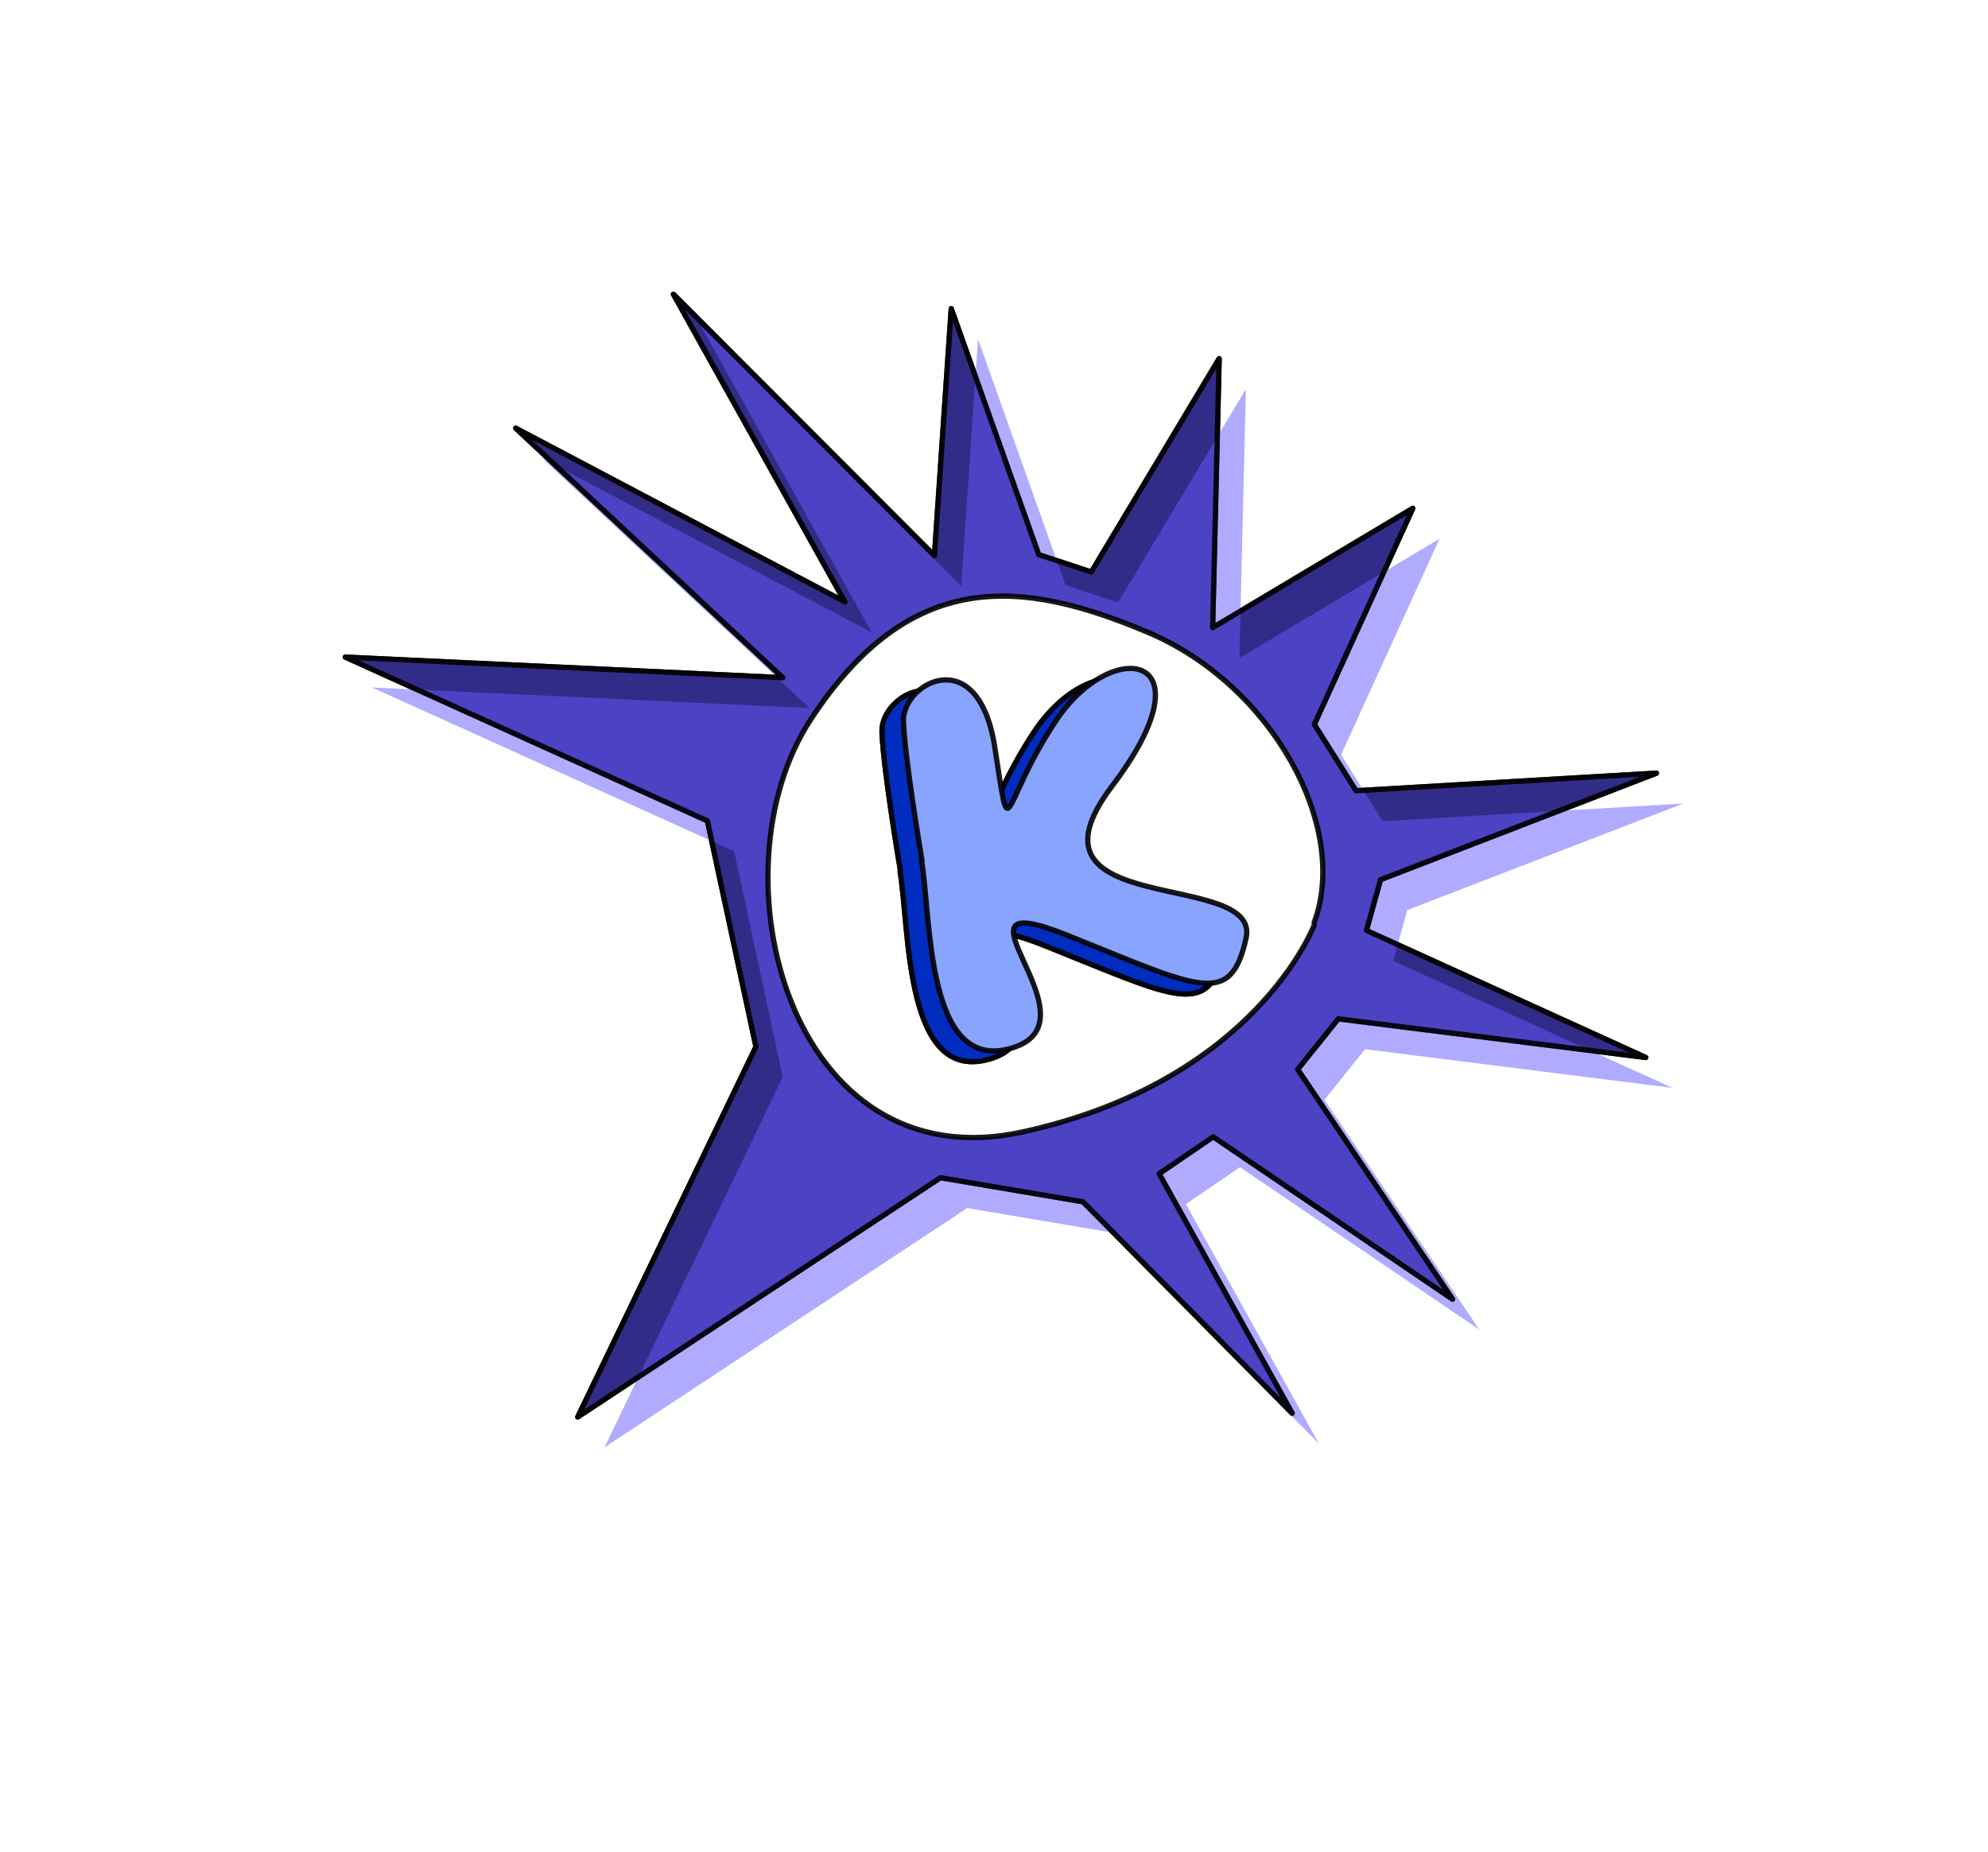
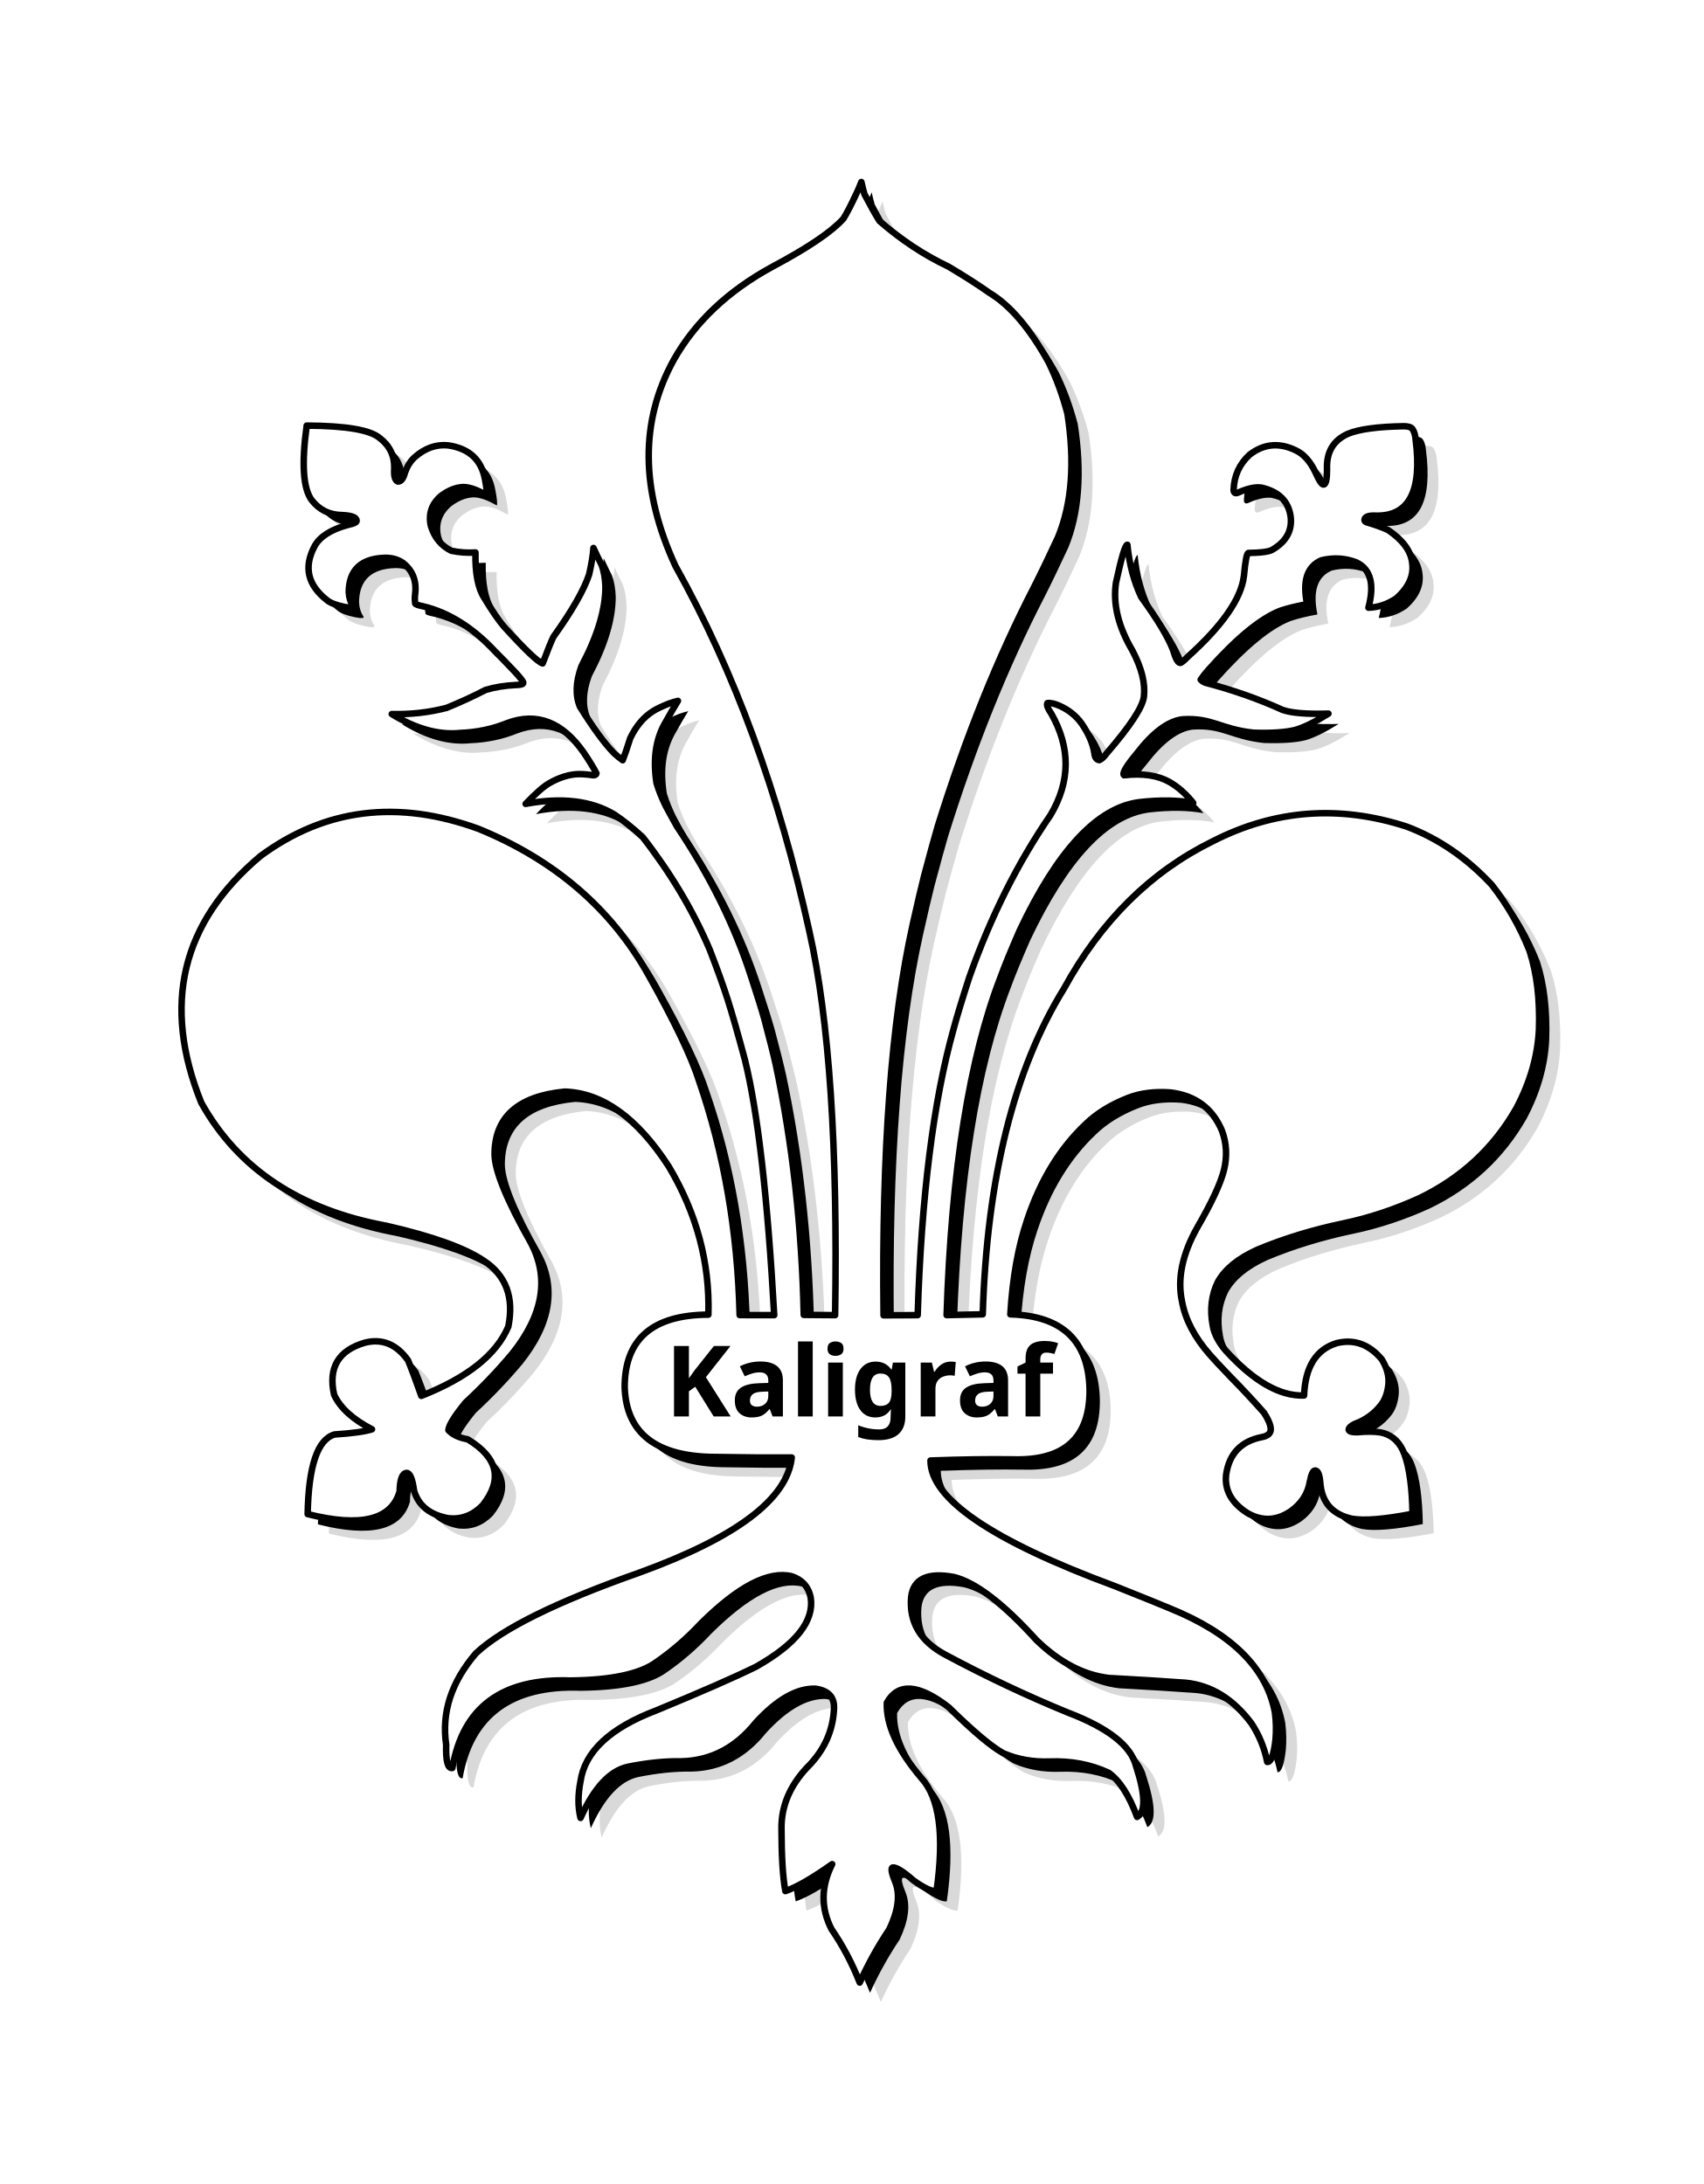
- <svg xmlns="http://www.w3.org/2000/svg" width="100%" height="100%" version="1.1" style="stroke-linecap: round; stroke-linejoin: round; background: rgba(255, 255, 255, 1);" viewBox="-21.998 -23.537 754.188 702.516">
-   <polygon id="SvgjsPolygon1348" points="690.643,53.101 718.102,-100.347 609.881,24.026 555.377,29.715 457.377,-26.285 530.377,47.715 514.377,66.715 410.377,31.715 490.354,99.942 480.662,122.556 364.377,139.715 479.377,157.715 479.377,177.715 389.377,244.715 497.377,207.715 519.377,227.715 505.377,316.715 566.377,252.715 591.377,351.715 616.377,260.715 637.377,261.715 694.377,342.715 675.377,250.715 797.377,319.715 703.377,224.715 841.377,254.715 718.377,190.715 880.377,153.715 731.377,130.715" style="stroke: rgb(0, 0, 0); stroke-opacity: 0.9; stroke-width: 2; fill: rgb(1, 0, 18); fill-opacity: 1;" transform="matrix(-0.9633578,-0.2682197,0.2682197,-0.9633578,915.8849,609.9681)" />
-   <polygon id="SvgjsPolygon1348" points="690.643,53.101 718.102,-100.347 609.881,24.026 555.377,29.715 457.377,-26.285 530.377,47.715 514.377,66.715 410.377,31.715 490.354,99.942 480.662,122.556 364.377,139.715 479.377,157.715 479.377,177.715 389.377,244.715 497.377,207.715 519.377,227.715 505.377,316.715 566.377,252.715 591.377,351.715 616.377,260.715 637.377,261.715 694.377,342.715 675.377,250.715 797.377,319.715 703.377,224.715 841.377,254.715 718.377,190.715 880.377,153.715 731.377,130.715" style="stroke: rgb(0, 0, 0); stroke-opacity: 0.9; stroke-width: 0; fill: rgb(100, 89, 255); fill-opacity: 0.5;" transform="matrix(-0.9633578,-0.2682197,0.2682197,-0.9633578,926.0304,621.5)" />
-   <polygon id="SvgjsPolygon1348" points="690.643,53.101 718.102,-100.347 609.881,24.026 555.377,29.715 457.377,-26.285 530.377,47.715 514.377,66.715 410.377,31.715 490.354,99.942 480.662,122.556 364.377,139.715 479.377,157.715 479.377,177.715 389.377,244.715 497.377,207.715 519.377,227.715 505.377,316.715 566.377,252.715 591.377,351.715 616.377,260.715 637.377,261.715 694.377,342.715 675.377,250.715 797.377,319.715 703.377,224.715 841.377,254.715 718.377,190.715 880.377,153.715 731.377,130.715" style="stroke: rgb(0, 0, 0); stroke-opacity: 0.9; stroke-width: 2; fill: rgb(100, 89, 255); fill-opacity: 0.5;" transform="matrix(-0.9633578,-0.2682197,0.2682197,-0.9633578,915.8849,609.9681)" />
-   <path id="SvgjsPath1350" d="M114.4 99.642S119.951 36.722 199.979 -5.579S340.383 57.389 319.323 123.553S256.114 196.335 205.149 189.827S111.299 139.11 114.668 100.605 " style="stroke: rgb(0, 0, 0); stroke-opacity: 0.9; stroke-width: 2; fill: rgb(255, 255, 255); fill-opacity: 1;" transform="matrix(-0.9633578,-0.2682197,0.2682197,-0.9633578,560.0069,454.1684)" />
-   <path id="SvgjsPath3635" d="M758.644 324.344S758.68 285.271 760.625 270.968S793.693 245.701 793.11 286.469S790.968 308.933 817.571 280.645S881.052 264.92 834.46 308.6S885.152 348.925 874.842 374.071S854.348 389.851 808.08 361.436S815.581 395.006 780.88 400.035S758.46 346.375 758.46 324.344 " style="stroke: rgb(0, 0, 0); stroke-opacity: 0.9; stroke-width: 2; fill: rgb(112, 102, 255); fill-opacity: 1;" transform="matrix(0.9856681,-0.168696,0.168696,0.9856681,-482.8295,115.3688)" />
-   <path id="SvgjsPath3635" d="M758.644 324.344S758.68 285.271 760.625 270.968S793.693 245.701 793.11 286.469S790.968 308.933 817.571 280.645S881.052 264.92 834.46 308.6S885.152 348.925 874.842 374.071S854.348 389.851 808.08 361.436S815.581 395.006 780.88 400.035S758.46 346.375 758.46 324.344 " style="stroke: rgb(0, 0, 0); stroke-opacity: 0.9; stroke-width: 2; fill: rgb(0, 45, 192); fill-opacity: 1;" transform="matrix(0.9856681,-0.168696,0.168696,0.9856681,-482.8295,115.3688)" />
-   <path id="SvgjsPath3635" d="M758.644 324.344S758.68 285.271 760.625 270.968S793.693 245.701 793.11 286.469S790.968 308.933 817.571 280.645S881.052 264.92 834.46 308.6S885.152 348.925 874.842 374.071S854.348 389.851 808.08 361.436S815.581 395.006 780.88 400.035S758.46 346.375 758.46 324.344 " style="stroke: rgb(0, 0, 0); stroke-opacity: 0.9; stroke-width: 2; fill: rgb(137, 164, 255); fill-opacity: 1;" transform="matrix(0.9856681,-0.168696,0.168696,0.9856681,-474.6789,111.2944)" />
+ <svg xmlns="http://www.w3.org/2000/svg" width="100%" height="100%" version="1.1" style="stroke-linecap: round; stroke-linejoin: round; background: rgba(255, 255, 255, 1);" viewBox="-542.764 -695.282 6540.847 8387.665">
+   <g transform="matrix(1,0,0,1,1523.854,5595.435)">
+     <path style="fill: rgb(217, 217, 217); fill-opacity: 1; stroke: rgb(178, 178, 178); stroke-width: 0; stroke-opacity: 1;" d="M2732.69 151.787Q2739.748 182.792 2744.413 198.383Q2777.429 261.749 2802.236 301.55Q2926.271 409.934 3066.654 476.499Q3159.118 531.342 3225.29 578.089Q3343.252 649.172 3450.659 842.507Q3495.883 934.294 3523.944 1041.439Q3567.505 1322.761 3487.499 1516.782Q3435.149 1629.649 3394.936 1708.687Q3185.957 2113.966 3026.295 2624.969Q3007.397 2689.689 2973.725 2816.243Q2957.695 2879.199 2929.862 3003.729Q2806.545 3557.104 2817.947 4504.267L2948.891 4503.616Q2970.011 3821.78 3086.93 3403.951Q3105.194 3335.402 3147.241 3205.418Q3269.856 2858.384 3458.686 2583.422Q3573.823 2390.055 3461.698 2193.183Q3441.159 2163.714 3446.862 2153.098Q3464.006 2150.217 3495.054 2164.145Q3546.409 2187.443 3577.806 2230.744Q3618.742 2290.025 3627.151 2344.687Q3629.361 2369.885 3646.18 2372.147Q3659.327 2366.65 3672.949 2347.843Q3809.849 2189.743 3817.438 2128.478Q3826.409 2051.98 3773.575 1951.724Q3691.636 1812.675 3710.324 1690.057Q3742.383 1542.709 3754.005 1545.046Q3764.884 1656.446 3807.309 1745.961Q3901.047 1875.12 3929.353 1949.199Q3943.601 1997.998 3956.445 1998.753Q3963.218 1998.733 3986.117 1975.081Q4186.205 1794.948 4201.497 1664.642Q4209.38 1579.766 4218.151 1576.506Q4293.464 1575.464 4311.657 1563.414Q4388.858 1517.874 4381.203 1439.767Q4370.226 1348.621 4268.46 1325.396Q4235.15 1320.754 4183.391 1342.868Q4162.848 1353.623 4161.779 1334.659Q4164.561 1252.553 4223.491 1198.939Q4305.72 1135.524 4402.222 1183.22Q4446.405 1204.601 4475.701 1266.169Q4498.641 1318.002 4508.793 1313.522Q4520.531 1309.975 4520.532 1255.438Q4516.277 1156.805 4600.194 1119.084Q4664.064 1092.28 4814.993 1089.73Q4841.208 1089.591 4848.857 1100.778Q4858.744 1115.744 4860.791 1141.494Q4898.925 1436.904 4708.884 1433.139Q4668.488 1431.241 4664.698 1447.027Q4662.551 1457.354 4676.954 1459.968Q4720.37 1472.722 4755.004 1488.375Q4840.333 1546.3 4847.567 1614.944Q4857.998 1687.349 4787.256 1750.35Q4735.569 1785.251 4679.499 1786.648Q4715.562 1651.438 4632.835 1612.497Q4568.991 1587.758 4499.239 1604.519Q4416.236 1640.225 4444.184 1773.124Q4383.281 1784.165 4342.178 1798.011Q4228.945 1841.402 4065.133 2025.266Q4046.895 2045.714 4035.461 2063.142Q4042.444 2070.694 4053.2 2074.821Q4213.735 2117.193 4348.628 2178.664Q4398.844 2197.277 4525.954 2193.538Q4449.741 2241.281 4399.318 2255.899Q4342.681 2270.281 4238.453 2266.86C4111.101 2253.217 4080.488 2208.563 3966.764 2215.277Q3884.17 2224.207 3789.701 2346.896Q3728.505 2420.537 3741.374 2430.223Q3847.597 2417.724 3915.806 2456.105Q3965.605 2484.9 4006.766 2536.447Q3919.244 2520.094 3800.633 2533.432Q3559.508 2562.917 3340.43 3026.454Q3289.906 3142.539 3267.218 3205.102Q3087.353 3669.792 3060.012 4503.468L3198.654 4500.476Q3222.969 3714.391 3510.721 3249.291Q3724.007 2859.574 4081.904 2683.676Q4438.042 2501.496 4825.958 2627.178Q5008.656 2695.744 5152.994 2850.962Q5242.759 2964.795 5298.128 3104.415Q5340.095 3233.439 5334.25 3406.791Q5326.825 3559.282 5247.492 3709.168Q5117.424 3937.413 4875.949 4054.155Q4730.153 4120.402 4585.036 4150.738Q4404.558 4188.644 4252.84 4252.372Q4142.304 4302.431 4101.578 4375.785Q4064.392 4450.749 4081.582 4542.754Q4089.265 4589.716 4130.605 4638.707Q4292.277 4817.031 4432.422 4812.222Q4438.863 4647.275 4558.267 4610.931Q4658.285 4586.939 4730.573 4673.131Q4760.585 4721.822 4756.294 4769.063Q4751.235 4818.559 4728.235 4847.971Q4688.774 4898.962 4626.603 4921.456Q4603.14 4933.322 4603.742 4943.924Q4606.603 4957.537 4662.441 4951.5Q4713.45 4949.507 4738.233 4956.865Q4794.297 4973.929 4817.82 5037.746Q4846.326 5116.098 4848.857 5266.501Q4687.028 5298.129 4615.353 5285.439Q4503.481 5260.187 4494.73 5148.455Q4491.203 5100.471 4474.734 5100.163Q4462.732 5100.171 4454.093 5145.298Q4442.446 5212.553 4382.171 5256.085Q4299.742 5312.354 4214.783 5263.661Q4123.168 5205.007 4133.187 5115.954Q4150.83 4995.606 4270.256 4972.016Q4306.26 4965.363 4304.416 4939.48Q4302.308 4914.437 4278.319 4878.273Q4218.609 4810.607 4149.956 4740.657Q4091.413 4679.791 4069.648 4654.489Q3982.172 4554.419 3963.539 4449.959Q3936.183 4320.983 4022.086 4167.546Q4105.434 4023.617 4124.799 3946.84Q4144.216 3868.072 4117.059 3795.02Q4062.413 3666.041 3920.322 3648.567Q3827.544 3641.633 3757.126 3669.083Q3657.206 3708.264 3593.931 3769.77Q3445.601 3909.819 3369.457 4137.482Q3317.113 4292.174 3304.681 4500.531Q3604.525 4508.695 3608.917 4791.769Q3610.002 5066.293 3314.92 5057.531Q3181.859 5055.403 2998.083 5061.985Q2997.722 5282.2 3705.201 5543.943Q3861.052 5606.151 3915.806 5629.164Q4272.987 5773.54 4320.569 6029.702Q4327.331 6082.339 4322.827 6133.545Q4313.027 6221.076 4290.927 6219.562Q4275.42 6140.865 4231.219 6072.593Q4125.768 5930.572 3977.762 5915.395Q3855.667 5906.517 3682.31 5897.085Q3537.095 5879.698 3405.031 5751.765Q3213.344 5540.374 3088.132 5509.38Q2936.55 5481.25 2923.92 5585.952Q2911.088 5730.641 3054.588 5807.423Q3288.918 5932.949 3524.412 6029.471Q3756.912 6118.044 3786.826 6233.97Q3841.826 6402.916 3791.231 6430.609Q3745.487 6306.203 3681.934 6261.059Q3579.735 6213.446 3456.676 6217.849Q3359.984 6221.641 3278.028 6186.285Q3209.555 6148.785 3068.038 6009.581Q2895.459 5875.883 2830.526 5992.142Q2825.632 6119.269 2963.024 6281.318Q3067.094 6394.407 3021.135 6715.573Q2995.095 6719.095 2933.065 6674.893Q2873.026 6622.26 2853.102 6624.986Q2840.775 6627.713 2864.101 6684.283Q2890.768 6755.354 2840.027 6862.427Q2775.748 6958.025 2726.388 7066.877Q2682.728 6956.067 2618.328 6862.306Q2555.787 6740.851 2620.598 6612.07Q2504.245 6694.276 2440.921 6715.573Q2426.205 6636.825 2425.986 6476.488Q2424.014 6348.805 2522.932 6242.264Q2622.317 6144.487 2627.703 6013.585Q2630.058 5948.277 2555.879 5938.228Q2449.53 5935.259 2327.393 6068.525Q2211.72 6213.1 2041.641 6217.188Q1946.707 6215.683 1835.999 6238.161Q1732.136 6261.19 1654.434 6434.568Q1638.998 6372.779 1654.199 6294.775Q1678.688 6122.942 1945.465 6021.709Q2206.298 5914.025 2328.363 5853.849Q2559.142 5723.486 2538.085 5587.669Q2525.863 5527.073 2465.934 5506.653Q2332.588 5473.212 2116.465 5687.872Q2036.314 5773.551 1945.852 5835.904Q1852.641 5904.369 1615.269 5906.921Q1222.727 5892.758 1162.27 6242.824Q1135.894 6247.653 1138.584 6153.43Q1111.087 5967.99 1252.804 5802.35Q1403.885 5660.671 1877.8 5493.442Q2439.828 5289.748 2465.31 5050.459Q2330.164 5051.195 2175.507 5048.398Q1831.949 5048.22 1823.875 4779.165Q1824.658 4503.176 2145.337 4501.684Q2154.037 4202.702 1992.996 3932.382Q1811.299 3652.119 1593.716 3645.207Q1323.865 3671.373 1324.377 3887.268Q1326.774 3983.178 1461.427 4221.618Q1573.126 4425.238 1392.085 4651.649Q1310.375 4749.194 1212.727 4839.549Q1149.036 4917.716 1147.143 4945.396Q1171.424 4971.767 1221.304 4980.505Q1395.73 5086.118 1278.558 5233.992Q1222.576 5291.519 1147.052 5283.645Q1041.278 5264.236 1015.373 5178.44Q1005.934 5109.632 986.999 5109.632Q961.355 5110.789 959.908 5181.039Q912.619 5344.53 606.738 5267.715Q611.937 4990.477 709.955 4961.916Q813.969 4955.037 853.799 4942.031Q743.714 4885.241 708.342 4809.465Q673.488 4654.634 825.417 4609.67Q925.364 4583.644 992.16 4677.215Q1011.861 4724.954 1043.188 4813.667Q1309.398 4708.631 1377.249 4547.5Q1410.946 4379.089 1283.073 4294.668Q1173.497 4220.73 908.305 4160.208Q410.499 4068.23 198.437 3688.021Q-29.4 3122.817 425.492 2740.491Q797.346 2465.973 1263.077 2636.017Q1701.379 2815.533 1914.89 3196.897Q2065.326 3464.358 2109.692 3604.694Q2253.068 4018.788 2265.391 4503.403L2398.025 4503.617Q2360.19 3825.123 2285.788 3523.892Q2245.01 3372.044 2219.349 3291.586Q2193.688 3211.129 2150.33 3099.682Q2054.62 2874.854 1893.055 2667.757Q1835.142 2614.629 1784.269 2580.781Q1651.224 2501.106 1443.629 2540.063Q1502.877 2478.606 1534.358 2460.707Q1584.043 2432.218 1631.395 2426.752Q1659.28 2423.617 1703.556 2430.356Q1715.203 2429.646 1715.521 2422.721Q1698.904 2390.62 1667.492 2344.099Q1543.755 2165.957 1372.62 2229.917Q1289.141 2263.974 1192.219 2267.814Q1068.484 2280.241 929.725 2195.167Q1038.924 2197.791 1140.462 2171.359Q1221.658 2138.088 1289.597 2102.641Q1343.089 2086.393 1407.634 2083.543Q1435.595 2083.317 1434.657 2074.506Q1433.566 2066.553 1401.115 2031.58Q1353.731 1981.571 1325.968 1954.25Q1198.635 1817.752 1051.504 1781.598Q1019.919 1775.403 1019.574 1770.236Q1017.101 1752.319 1019.251 1735.516Q1029.376 1659.245 972.808 1614.629Q943.653 1594.4 903.789 1595.059Q766.139 1598.666 764.46 1726.363Q766.213 1758.069 780.909 1780.336Q789.482 1791.853 747.366 1783.492Q699.898 1773.445 681.572 1758.242Q569.397 1670.858 633.194 1550.871Q663.123 1495.402 761.235 1468.806Q794.965 1461.667 794.777 1453.34Q795.657 1433.48 738.981 1430.93Q666.828 1430.108 623.021 1374.403Q572.673 1309.094 603.077 1087.376Q828.94 1088.342 883.508 1135.164Q941.402 1179.322 939.266 1252.913Q936.26 1295.596 953.135 1302.152Q971.002 1303.226 980.227 1268.064Q992.914 1231.819 1016.671 1209.671Q1076.026 1156.514 1145.746 1163.17Q1267.237 1180.71 1287.715 1294.221Q1297.77 1346.255 1293.404 1354.676Q1240.741 1323.802 1204.631 1323.299Q1162.097 1324.686 1118.91 1357.072Q1064.268 1403.952 1079.86 1472.948Q1100.378 1539.275 1157.936 1567.915Q1205.132 1577.83 1251.038 1574.543Q1248.783 1693.457 1284.686 1749.088Q1329.906 1823.651 1360.478 1859.244Q1483.589 1994.47 1509.063 2000.607Q1538.026 1923.793 1550.315 1898.658Q1657.471 1749.161 1687.514 1658.817Q1701.544 1596.723 1704.03 1557.346Q1722.153 1596.718 1735.892 1623.466Q1748.295 1658.86 1750.083 1704.584Q1750.776 1836.749 1658.164 2011.064Q1624.781 2101.723 1652.359 2167.302Q1729.633 2291.193 1783.302 2345.634Q1801.217 2361.898 1816.283 2372.463Q1826.256 2347.988 1845.288 2287.886Q1878.868 2217.782 1933.274 2183.715Q1951.262 2172.069 1993.263 2154.992Q2014.192 2147.766 2028.418 2144.576Q2013.583 2167.789 1975.524 2235.794Q1925.786 2327.678 1946.153 2459.702Q1959.53 2503.88 1981.652 2548.271Q1994.158 2572.445 2024.87 2627.179Q2215.016 2911.266 2308.688 3201.631Q2344.417 3310.363 2360.291 3367.023Q2390.861 3481.84 2404.154 3541.883Q2500.089 3994.9 2511.574 4502.653L2631.853 4503.617Q2647.602 3538.548 2533.162 3030.242Q2358.122 2232.717 2018.903 1626.577Q1816.827 1189.312 2012.292 835.015Q2135.911 615.753 2392.117 476.625Q2596.254 367.861 2663.921 292.488Q2684.668 258.476 2710.871 201.855Q2719.536 185.065 2732.69 152.001Z " id="path3632" transform="matrix(1,0,0,1,-1410.937,-5668.901)" />
+     <path style="fill: rgb(0, 0, 0); fill-opacity: 1; stroke: rgb(178, 178, 178); stroke-width: 0; stroke-opacity: 1;" d="M2732.69 151.787Q2739.748 182.792 2744.413 198.383Q2777.429 261.749 2802.236 301.55Q2926.271 409.934 3066.654 476.499Q3159.118 531.342 3225.29 578.089Q3343.252 649.172 3450.659 842.507Q3495.883 934.294 3523.944 1041.439Q3567.505 1322.761 3487.499 1516.782Q3435.149 1629.649 3394.936 1708.687Q3185.957 2113.966 3026.295 2624.969Q3007.397 2689.689 2973.725 2816.243Q2957.695 2879.199 2929.862 3003.729Q2806.545 3557.104 2817.947 4504.267L2948.891 4503.616Q2970.011 3821.78 3086.93 3403.951Q3105.194 3335.402 3147.241 3205.418Q3269.856 2858.384 3458.686 2583.422Q3573.823 2390.055 3461.698 2193.183Q3441.159 2163.714 3446.862 2153.098Q3464.006 2150.217 3495.054 2164.145Q3546.409 2187.443 3577.806 2230.744Q3618.742 2290.025 3627.151 2344.687Q3629.361 2369.885 3646.18 2372.147Q3659.327 2366.65 3672.949 2347.843Q3809.849 2189.743 3817.438 2128.478Q3826.409 2051.98 3773.575 1951.724Q3691.636 1812.675 3710.324 1690.057Q3742.383 1542.709 3754.005 1545.046Q3764.884 1656.446 3807.309 1745.961Q3901.047 1875.12 3929.353 1949.199Q3943.601 1997.998 3956.445 1998.753Q3963.218 1998.733 3986.117 1975.081Q4186.205 1794.948 4201.497 1664.642Q4209.38 1579.766 4218.151 1576.506Q4293.464 1575.464 4311.657 1563.414Q4388.858 1517.874 4381.203 1439.767Q4370.226 1348.621 4268.46 1325.396Q4235.15 1320.754 4183.391 1342.868Q4162.848 1353.623 4161.779 1334.659Q4164.561 1252.553 4223.491 1198.939Q4305.72 1135.524 4402.222 1183.22Q4446.405 1204.601 4475.701 1266.169Q4498.641 1318.002 4508.793 1313.522Q4520.531 1309.975 4520.532 1255.438Q4516.277 1156.805 4600.194 1119.084Q4664.064 1092.28 4814.993 1089.73Q4841.208 1089.591 4848.857 1100.778Q4858.744 1115.744 4860.791 1141.494Q4898.925 1436.904 4708.884 1433.139Q4668.488 1431.241 4664.698 1447.027Q4662.551 1457.354 4676.954 1459.968Q4720.37 1472.722 4755.004 1488.375Q4840.333 1546.3 4847.567 1614.944Q4857.998 1687.349 4787.256 1750.35Q4735.569 1785.251 4679.499 1786.648Q4715.562 1651.438 4632.835 1612.497Q4568.991 1587.758 4499.239 1604.519Q4416.236 1640.225 4444.184 1773.124Q4383.281 1784.165 4342.178 1798.011Q4228.945 1841.402 4065.133 2025.266Q4046.895 2045.714 4035.461 2063.142Q4042.444 2070.694 4053.2 2074.821Q4213.735 2117.193 4348.628 2178.664Q4398.844 2197.277 4525.954 2193.538Q4449.741 2241.281 4399.318 2255.899Q4342.681 2270.281 4238.453 2266.86C4111.101 2253.217 4080.488 2208.563 3966.764 2215.277Q3884.17 2224.207 3789.701 2346.896Q3728.505 2420.537 3741.374 2430.223Q3847.597 2417.724 3915.806 2456.105Q3965.605 2484.9 4006.766 2536.447Q3919.244 2520.094 3800.633 2533.432Q3559.508 2562.917 3340.43 3026.454Q3289.906 3142.539 3267.218 3205.102Q3087.353 3669.792 3060.012 4503.468L3198.654 4500.476Q3222.969 3714.391 3510.721 3249.291Q3724.007 2859.574 4081.904 2683.676Q4438.042 2501.496 4825.958 2627.178Q5008.656 2695.744 5152.994 2850.962Q5242.759 2964.795 5298.128 3104.415Q5340.095 3233.439 5334.25 3406.791Q5326.825 3559.282 5247.492 3709.168Q5117.424 3937.413 4875.949 4054.155Q4730.153 4120.402 4585.036 4150.738Q4404.558 4188.644 4252.84 4252.372Q4142.304 4302.431 4101.578 4375.785Q4064.392 4450.749 4081.582 4542.754Q4089.265 4589.716 4130.605 4638.707Q4292.277 4817.031 4432.422 4812.222Q4438.863 4647.275 4558.267 4610.931Q4658.285 4586.939 4730.573 4673.131Q4760.585 4721.822 4756.294 4769.063Q4751.235 4818.559 4728.235 4847.971Q4688.774 4898.962 4626.603 4921.456Q4603.14 4933.322 4603.742 4943.924Q4606.603 4957.537 4662.441 4951.5Q4713.45 4949.507 4738.233 4956.865Q4794.297 4973.929 4817.82 5037.746Q4846.326 5116.098 4848.857 5266.501Q4687.028 5298.129 4615.353 5285.439Q4503.481 5260.187 4494.73 5148.455Q4491.203 5100.471 4474.734 5100.163Q4462.732 5100.171 4454.093 5145.298Q4442.446 5212.553 4382.171 5256.085Q4299.742 5312.354 4214.783 5263.661Q4123.168 5205.007 4133.187 5115.954Q4150.83 4995.606 4270.256 4972.016Q4306.26 4965.363 4304.416 4939.48Q4302.308 4914.437 4278.319 4878.273Q4218.609 4810.607 4149.956 4740.657Q4091.413 4679.791 4069.648 4654.489Q3982.172 4554.419 3963.539 4449.959Q3936.183 4320.983 4022.086 4167.546Q4105.434 4023.617 4124.799 3946.84Q4144.216 3868.072 4117.059 3795.02Q4062.413 3666.041 3920.322 3648.567Q3827.544 3641.633 3757.126 3669.083Q3657.206 3708.264 3593.931 3769.77Q3445.601 3909.819 3369.457 4137.482Q3317.113 4292.174 3304.681 4500.531Q3604.525 4508.695 3608.917 4791.769Q3610.002 5066.293 3314.92 5057.531Q3181.859 5055.403 2998.083 5061.985Q2997.722 5282.2 3705.201 5543.943Q3861.052 5606.151 3915.806 5629.164Q4272.987 5773.54 4320.569 6029.702Q4327.331 6082.339 4322.827 6133.545Q4313.027 6221.076 4290.927 6219.562Q4275.42 6140.865 4231.219 6072.593Q4125.768 5930.572 3977.762 5915.395Q3855.667 5906.517 3682.31 5897.085Q3537.095 5879.698 3405.031 5751.765Q3213.344 5540.374 3088.132 5509.38Q2936.55 5481.25 2923.92 5585.952Q2911.088 5730.641 3054.588 5807.423Q3288.918 5932.949 3524.412 6029.471Q3756.912 6118.044 3786.826 6233.97Q3841.826 6402.916 3791.231 6430.609Q3745.487 6306.203 3681.934 6261.059Q3579.735 6213.446 3456.676 6217.849Q3359.984 6221.641 3278.028 6186.285Q3209.555 6148.785 3068.038 6009.581Q2895.459 5875.883 2830.526 5992.142Q2825.632 6119.269 2963.024 6281.318Q3067.094 6394.407 3021.135 6715.573Q2995.095 6719.095 2933.065 6674.893Q2873.026 6622.26 2853.102 6624.986Q2840.775 6627.713 2864.101 6684.283Q2890.768 6755.354 2840.027 6862.427Q2775.748 6958.025 2726.388 7066.877Q2682.728 6956.067 2618.328 6862.306Q2555.787 6740.851 2620.598 6612.07Q2504.245 6694.276 2440.921 6715.573Q2426.205 6636.825 2425.986 6476.488Q2424.014 6348.805 2522.932 6242.264Q2622.317 6144.487 2627.703 6013.585Q2630.058 5948.277 2555.879 5938.228Q2449.53 5935.259 2327.393 6068.525Q2211.72 6213.1 2041.641 6217.188Q1946.707 6215.683 1835.999 6238.161Q1732.136 6261.19 1654.434 6434.568Q1638.998 6372.779 1654.199 6294.775Q1678.688 6122.942 1945.465 6021.709Q2206.298 5914.025 2328.363 5853.849Q2559.142 5723.486 2538.085 5587.669Q2525.863 5527.073 2465.934 5506.653Q2332.588 5473.212 2116.465 5687.872Q2036.314 5773.551 1945.852 5835.904Q1852.641 5904.369 1615.269 5906.921Q1222.727 5892.758 1162.27 6242.824Q1135.894 6247.653 1138.584 6153.43Q1111.087 5967.99 1252.804 5802.35Q1403.885 5660.671 1877.8 5493.442Q2439.828 5289.748 2465.31 5050.459Q2330.164 5051.195 2175.507 5048.398Q1831.949 5048.22 1823.875 4779.165Q1824.658 4503.176 2145.337 4501.684Q2154.037 4202.702 1992.996 3932.382Q1811.299 3652.119 1593.716 3645.207Q1323.865 3671.373 1324.377 3887.268Q1326.774 3983.178 1461.427 4221.618Q1573.126 4425.238 1392.085 4651.649Q1310.375 4749.194 1212.727 4839.549Q1149.036 4917.716 1147.143 4945.396Q1171.424 4971.767 1221.304 4980.505Q1395.73 5086.118 1278.558 5233.992Q1222.576 5291.519 1147.052 5283.645Q1041.278 5264.236 1015.373 5178.44Q1005.934 5109.632 986.999 5109.632Q961.355 5110.789 959.908 5181.039Q912.619 5344.53 606.738 5267.715Q611.937 4990.477 709.955 4961.916Q813.969 4955.037 853.799 4942.031Q743.714 4885.241 708.342 4809.465Q673.488 4654.634 825.417 4609.67Q925.364 4583.644 992.16 4677.215Q1011.861 4724.954 1043.188 4813.667Q1309.398 4708.631 1377.249 4547.5Q1410.946 4379.089 1283.073 4294.668Q1173.497 4220.73 908.305 4160.208Q410.499 4068.23 198.437 3688.021Q-29.4 3122.817 425.492 2740.491Q797.346 2465.973 1263.077 2636.017Q1701.379 2815.533 1914.89 3196.897Q2065.326 3464.358 2109.692 3604.694Q2253.068 4018.788 2265.391 4503.403L2398.025 4503.617Q2360.19 3825.123 2285.788 3523.892Q2245.01 3372.044 2219.349 3291.586Q2193.688 3211.129 2150.33 3099.682Q2054.62 2874.854 1893.055 2667.757Q1835.142 2614.629 1784.269 2580.781Q1651.224 2501.106 1443.629 2540.063Q1502.877 2478.606 1534.358 2460.707Q1584.043 2432.218 1631.395 2426.752Q1659.28 2423.617 1703.556 2430.356Q1715.203 2429.646 1715.521 2422.721Q1698.904 2390.62 1667.492 2344.099Q1543.755 2165.957 1372.62 2229.917Q1289.141 2263.974 1192.219 2267.814Q1068.484 2280.241 929.725 2195.167Q1038.924 2197.791 1140.462 2171.359Q1221.658 2138.088 1289.597 2102.641Q1343.089 2086.393 1407.634 2083.543Q1435.595 2083.317 1434.657 2074.506Q1433.566 2066.553 1401.115 2031.58Q1353.731 1981.571 1325.968 1954.25Q1198.635 1817.752 1051.504 1781.598Q1019.919 1775.403 1019.574 1770.236Q1017.101 1752.319 1019.251 1735.516Q1029.376 1659.245 972.808 1614.629Q943.653 1594.4 903.789 1595.059Q766.139 1598.666 764.46 1726.363Q766.213 1758.069 780.909 1780.336Q789.482 1791.853 747.366 1783.492Q699.898 1773.445 681.572 1758.242Q569.397 1670.858 633.194 1550.871Q663.123 1495.402 761.235 1468.806Q794.965 1461.667 794.777 1453.34Q795.657 1433.48 738.981 1430.93Q666.828 1430.108 623.021 1374.403Q572.673 1309.094 603.077 1087.376Q828.94 1088.342 883.508 1135.164Q941.402 1179.322 939.266 1252.913Q936.26 1295.596 953.135 1302.152Q971.002 1303.226 980.227 1268.064Q992.914 1231.819 1016.671 1209.671Q1076.026 1156.514 1145.746 1163.17Q1267.237 1180.71 1287.715 1294.221Q1297.77 1346.255 1293.404 1354.676Q1240.741 1323.802 1204.631 1323.299Q1162.097 1324.686 1118.91 1357.072Q1064.268 1403.952 1079.86 1472.948Q1100.378 1539.275 1157.936 1567.915Q1205.132 1577.83 1251.038 1574.543Q1248.783 1693.457 1284.686 1749.088Q1329.906 1823.651 1360.478 1859.244Q1483.589 1994.47 1509.063 2000.607Q1538.026 1923.793 1550.315 1898.658Q1657.471 1749.161 1687.514 1658.817Q1701.544 1596.723 1704.03 1557.346Q1722.153 1596.718 1735.892 1623.466Q1748.295 1658.86 1750.083 1704.584Q1750.776 1836.749 1658.164 2011.064Q1624.781 2101.723 1652.359 2167.302Q1729.633 2291.193 1783.302 2345.634Q1801.217 2361.898 1816.283 2372.463Q1826.256 2347.988 1845.288 2287.886Q1878.868 2217.782 1933.274 2183.715Q1951.262 2172.069 1993.263 2154.992Q2014.192 2147.766 2028.418 2144.576Q2013.583 2167.789 1975.524 2235.794Q1925.786 2327.678 1946.153 2459.702Q1959.53 2503.88 1981.652 2548.271Q1994.158 2572.445 2024.87 2627.179Q2215.016 2911.266 2308.688 3201.631Q2344.417 3310.363 2360.291 3367.023Q2390.861 3481.84 2404.154 3541.883Q2500.089 3994.9 2511.574 4502.653L2631.853 4503.617Q2647.602 3538.548 2533.162 3030.242Q2358.122 2232.717 2018.903 1626.577Q1816.827 1189.312 2012.292 835.015Q2135.911 615.753 2392.117 476.625Q2596.254 367.861 2663.921 292.488Q2684.668 258.476 2710.871 201.855Q2719.536 185.065 2732.69 152.001Z " id="path3632" transform="matrix(1,0,0,1,-1452.637,-5704.038)" />
+     <path style="fill: rgb(255, 255, 255); fill-opacity: 1; stroke: rgb(0, 0, 0); stroke-width: 25; stroke-opacity: 1;" d="M2732.69 151.787Q2739.748 182.792 2744.413 198.383Q2777.429 261.749 2802.236 301.55Q2926.271 409.934 3066.654 476.499Q3159.118 531.342 3225.29 578.089Q3343.252 649.172 3450.659 842.507Q3495.883 934.294 3523.944 1041.439Q3567.505 1322.761 3487.499 1516.782Q3435.149 1629.649 3394.936 1708.687Q3185.957 2113.966 3026.295 2624.969Q3007.397 2689.689 2973.725 2816.243Q2957.695 2879.199 2929.862 3003.729Q2806.545 3557.104 2817.947 4504.267L2948.891 4503.616Q2970.011 3821.78 3086.93 3403.951Q3105.194 3335.402 3147.241 3205.418Q3269.856 2858.384 3458.686 2583.422Q3573.823 2390.055 3461.698 2193.183Q3441.159 2163.714 3446.862 2153.098Q3464.006 2150.217 3495.054 2164.145Q3546.409 2187.443 3577.806 2230.744Q3618.742 2290.025 3627.151 2344.687Q3629.361 2369.885 3646.18 2372.147Q3659.327 2366.65 3672.949 2347.843Q3809.849 2189.743 3817.438 2128.478Q3826.409 2051.98 3773.575 1951.724Q3691.636 1812.675 3710.324 1690.057Q3742.383 1542.709 3754.005 1545.046Q3764.884 1656.446 3807.309 1745.961Q3901.047 1875.12 3929.353 1949.199Q3943.601 1997.998 3956.445 1998.753Q3963.218 1998.733 3986.117 1975.081Q4186.205 1794.948 4201.497 1664.642Q4209.38 1579.766 4218.151 1576.506Q4293.464 1575.464 4311.657 1563.414Q4388.858 1517.874 4381.203 1439.767Q4370.226 1348.621 4268.46 1325.396Q4235.15 1320.754 4183.391 1342.868Q4162.848 1353.623 4161.779 1334.659Q4164.561 1252.553 4223.491 1198.939Q4305.72 1135.524 4402.222 1183.22Q4446.405 1204.601 4475.701 1266.169Q4498.641 1318.002 4508.793 1313.522Q4520.531 1309.975 4520.532 1255.438Q4516.277 1156.805 4600.194 1119.084Q4664.064 1092.28 4814.993 1089.73Q4841.208 1089.591 4848.857 1100.778Q4858.744 1115.744 4860.791 1141.494Q4898.925 1436.904 4708.884 1433.139Q4668.488 1431.241 4664.698 1447.027Q4662.551 1457.354 4676.954 1459.968Q4720.37 1472.722 4755.004 1488.375Q4840.333 1546.3 4847.567 1614.944Q4857.998 1687.349 4787.256 1750.35Q4735.569 1785.251 4679.499 1786.648Q4715.562 1651.438 4632.835 1612.497Q4568.991 1587.758 4499.239 1604.519Q4416.236 1640.225 4444.184 1773.124Q4383.281 1784.165 4342.178 1798.011Q4228.945 1841.402 4065.133 2025.266Q4046.895 2045.714 4035.461 2063.142Q4042.444 2070.694 4053.2 2074.821Q4213.735 2117.193 4348.628 2178.664Q4398.844 2197.277 4525.954 2193.538Q4449.741 2241.281 4399.318 2255.899Q4342.681 2270.281 4238.453 2266.86C4111.101 2253.217 4080.488 2208.563 3966.764 2215.277Q3884.17 2224.207 3789.701 2346.896Q3728.505 2420.537 3741.374 2430.223Q3847.597 2417.724 3915.806 2456.105Q3965.605 2484.9 4006.766 2536.447Q3919.244 2520.094 3800.633 2533.432Q3559.508 2562.917 3340.43 3026.454Q3289.906 3142.539 3267.218 3205.102Q3087.353 3669.792 3060.012 4503.468L3198.654 4500.476Q3222.969 3714.391 3510.721 3249.291Q3724.007 2859.574 4081.904 2683.676Q4438.042 2501.496 4825.958 2627.178Q5008.656 2695.744 5152.994 2850.962Q5242.759 2964.795 5298.128 3104.415Q5340.095 3233.439 5334.25 3406.791Q5326.825 3559.282 5247.492 3709.168Q5117.424 3937.413 4875.949 4054.155Q4730.153 4120.402 4585.036 4150.738Q4404.558 4188.644 4252.84 4252.372Q4142.304 4302.431 4101.578 4375.785Q4064.392 4450.749 4081.582 4542.754Q4089.265 4589.716 4130.605 4638.707Q4292.277 4817.031 4432.422 4812.222Q4438.863 4647.275 4558.267 4610.931Q4658.285 4586.939 4730.573 4673.131Q4760.585 4721.822 4756.294 4769.063Q4751.235 4818.559 4728.235 4847.971Q4688.774 4898.962 4626.603 4921.456Q4603.14 4933.322 4603.742 4943.924Q4606.603 4957.537 4662.441 4951.5Q4713.45 4949.507 4738.233 4956.865Q4794.297 4973.929 4817.82 5037.746Q4846.326 5116.098 4848.857 5266.501Q4687.028 5298.129 4615.353 5285.439Q4503.481 5260.187 4494.73 5148.455Q4491.203 5100.471 4474.734 5100.163Q4462.732 5100.171 4454.093 5145.298Q4442.446 5212.553 4382.171 5256.085Q4299.742 5312.354 4214.783 5263.661Q4123.168 5205.007 4133.187 5115.954Q4150.83 4995.606 4270.256 4972.016Q4306.26 4965.363 4304.416 4939.48Q4302.308 4914.437 4278.319 4878.273Q4218.609 4810.607 4149.956 4740.657Q4091.413 4679.791 4069.648 4654.489Q3982.172 4554.419 3963.539 4449.959Q3936.183 4320.983 4022.086 4167.546Q4105.434 4023.617 4124.799 3946.84Q4144.216 3868.072 4117.059 3795.02Q4062.413 3666.041 3920.322 3648.567Q3827.544 3641.633 3757.126 3669.083Q3657.206 3708.264 3593.931 3769.77Q3445.601 3909.819 3369.457 4137.482Q3317.113 4292.174 3304.681 4500.531Q3604.525 4508.695 3608.917 4791.769Q3610.002 5066.293 3314.92 5057.531Q3181.859 5055.403 2998.083 5061.985Q2997.722 5282.2 3705.201 5543.943Q3861.052 5606.151 3915.806 5629.164Q4272.987 5773.54 4320.569 6029.702Q4327.331 6082.339 4322.827 6133.545Q4313.027 6221.076 4290.927 6219.562Q4275.42 6140.865 4231.219 6072.593Q4125.768 5930.572 3977.762 5915.395Q3855.667 5906.517 3682.31 5897.085Q3537.095 5879.698 3405.031 5751.765Q3213.344 5540.374 3088.132 5509.38Q2936.55 5481.25 2923.92 5585.952Q2911.088 5730.641 3054.588 5807.423Q3288.918 5932.949 3524.412 6029.471Q3756.912 6118.044 3786.826 6233.97Q3841.826 6402.916 3791.231 6430.609Q3745.487 6306.203 3681.934 6261.059Q3579.735 6213.446 3456.676 6217.849Q3359.984 6221.641 3278.028 6186.285Q3209.555 6148.785 3068.038 6009.581Q2895.459 5875.883 2830.526 5992.142Q2825.632 6119.269 2963.024 6281.318Q3067.094 6394.407 3021.135 6715.573Q2995.095 6719.095 2933.065 6674.893Q2873.026 6622.26 2853.102 6624.986Q2840.775 6627.713 2864.101 6684.283Q2890.768 6755.354 2840.027 6862.427Q2775.748 6958.025 2726.388 7066.877Q2682.728 6956.067 2618.328 6862.306Q2555.787 6740.851 2620.598 6612.07Q2504.245 6694.276 2440.921 6715.573Q2426.205 6636.825 2425.986 6476.488Q2424.014 6348.805 2522.932 6242.264Q2622.317 6144.487 2627.703 6013.585Q2630.058 5948.277 2555.879 5938.228Q2449.53 5935.259 2327.393 6068.525Q2211.72 6213.1 2041.641 6217.188Q1946.707 6215.683 1835.999 6238.161Q1732.136 6261.19 1654.434 6434.568Q1638.998 6372.779 1654.199 6294.775Q1678.688 6122.942 1945.465 6021.709Q2206.298 5914.025 2328.363 5853.849Q2559.142 5723.486 2538.085 5587.669Q2525.863 5527.073 2465.934 5506.653Q2332.588 5473.212 2116.465 5687.872Q2036.314 5773.551 1945.852 5835.904Q1852.641 5904.369 1615.269 5906.921Q1222.727 5892.758 1162.27 6242.824Q1135.894 6247.653 1138.584 6153.43Q1111.087 5967.99 1252.804 5802.35Q1403.885 5660.671 1877.8 5493.442Q2439.828 5289.748 2465.31 5050.459Q2330.164 5051.195 2175.507 5048.398Q1831.949 5048.22 1823.875 4779.165Q1824.658 4503.176 2145.337 4501.684Q2154.037 4202.702 1992.996 3932.382Q1811.299 3652.119 1593.716 3645.207Q1323.865 3671.373 1324.377 3887.268Q1326.774 3983.178 1461.427 4221.618Q1573.126 4425.238 1392.085 4651.649Q1310.375 4749.194 1212.727 4839.549Q1149.036 4917.716 1147.143 4945.396Q1171.424 4971.767 1221.304 4980.505Q1395.73 5086.118 1278.558 5233.992Q1222.576 5291.519 1147.052 5283.645Q1041.278 5264.236 1015.373 5178.44Q1005.934 5109.632 986.999 5109.632Q961.355 5110.789 959.908 5181.039Q912.619 5344.53 606.738 5267.715Q611.937 4990.477 709.955 4961.916Q813.969 4955.037 853.799 4942.031Q743.714 4885.241 708.342 4809.465Q673.488 4654.634 825.417 4609.67Q925.364 4583.644 992.16 4677.215Q1011.861 4724.954 1043.188 4813.667Q1309.398 4708.631 1377.249 4547.5Q1410.946 4379.089 1283.073 4294.668Q1173.497 4220.73 908.305 4160.208Q410.499 4068.23 198.437 3688.021Q-29.4 3122.817 425.492 2740.491Q797.346 2465.973 1263.077 2636.017Q1701.379 2815.533 1914.89 3196.897Q2065.326 3464.358 2109.692 3604.694Q2253.068 4018.788 2265.391 4503.403L2398.025 4503.617Q2360.19 3825.123 2285.788 3523.892Q2245.01 3372.044 2219.349 3291.586Q2193.688 3211.129 2150.33 3099.682Q2054.62 2874.854 1893.055 2667.757Q1835.142 2614.629 1784.269 2580.781Q1651.224 2501.106 1443.629 2540.063Q1502.877 2478.606 1534.358 2460.707Q1584.043 2432.218 1631.395 2426.752Q1659.28 2423.617 1703.556 2430.356Q1715.203 2429.646 1715.521 2422.721Q1698.904 2390.62 1667.492 2344.099Q1543.755 2165.957 1372.62 2229.917Q1289.141 2263.974 1192.219 2267.814Q1068.484 2280.241 929.725 2195.167Q1038.924 2197.791 1140.462 2171.359Q1221.658 2138.088 1289.597 2102.641Q1343.089 2086.393 1407.634 2083.543Q1435.595 2083.317 1434.657 2074.506Q1433.566 2066.553 1401.115 2031.58Q1353.731 1981.571 1325.968 1954.25Q1198.635 1817.752 1051.504 1781.598Q1019.919 1775.403 1019.574 1770.236Q1017.101 1752.319 1019.251 1735.516Q1029.376 1659.245 972.808 1614.629Q943.653 1594.4 903.789 1595.059Q766.139 1598.666 764.46 1726.363Q766.213 1758.069 780.909 1780.336Q789.482 1791.853 747.366 1783.492Q699.898 1773.445 681.572 1758.242Q569.397 1670.858 633.194 1550.871Q663.123 1495.402 761.235 1468.806Q794.965 1461.667 794.777 1453.34Q795.657 1433.48 738.981 1430.93Q666.828 1430.108 623.021 1374.403Q572.673 1309.094 603.077 1087.376Q828.94 1088.342 883.508 1135.164Q941.402 1179.322 939.266 1252.913Q936.26 1295.596 953.135 1302.152Q971.002 1303.226 980.227 1268.064Q992.914 1231.819 1016.671 1209.671Q1076.026 1156.514 1145.746 1163.17Q1267.237 1180.71 1287.715 1294.221Q1297.77 1346.255 1293.404 1354.676Q1240.741 1323.802 1204.631 1323.299Q1162.097 1324.686 1118.91 1357.072Q1064.268 1403.952 1079.86 1472.948Q1100.378 1539.275 1157.936 1567.915Q1205.132 1577.83 1251.038 1574.543Q1248.783 1693.457 1284.686 1749.088Q1329.906 1823.651 1360.478 1859.244Q1483.589 1994.47 1509.063 2000.607Q1538.026 1923.793 1550.315 1898.658Q1657.471 1749.161 1687.514 1658.817Q1701.544 1596.723 1704.03 1557.346Q1722.153 1596.718 1735.892 1623.466Q1748.295 1658.86 1750.083 1704.584Q1750.776 1836.749 1658.164 2011.064Q1624.781 2101.723 1652.359 2167.302Q1729.633 2291.193 1783.302 2345.634Q1801.217 2361.898 1816.283 2372.463Q1826.256 2347.988 1845.288 2287.886Q1878.868 2217.782 1933.274 2183.715Q1951.262 2172.069 1993.263 2154.992Q2014.192 2147.766 2028.418 2144.576Q2013.583 2167.789 1975.524 2235.794Q1925.786 2327.678 1946.153 2459.702Q1959.53 2503.88 1981.652 2548.271Q1994.158 2572.445 2024.87 2627.179Q2215.016 2911.266 2308.688 3201.631Q2344.417 3310.363 2360.291 3367.023Q2390.861 3481.84 2404.154 3541.883Q2500.089 3994.9 2511.574 4502.653L2631.853 4503.617Q2647.602 3538.548 2533.162 3030.242Q2358.122 2232.717 2018.903 1626.577Q1816.827 1189.312 2012.292 835.015Q2135.911 615.753 2392.117 476.625Q2596.254 367.861 2663.921 292.488Q2684.668 258.476 2710.871 201.855Q2719.536 185.065 2732.69 152.001Z " id="path3632" transform="matrix(1,0,0,1,-1492.147,-5743.531)" />
+   </g>
+   <text font-family="Snell Roundhand, Verdana" font-size="379.045" font-weight="bold" font-style="normal" style="stroke: rgb(169, 169, 169); stroke-opacity: 1; stroke-width: 0; fill: rgb(0, 0, 0); fill-opacity: 1" transform="matrix(1,0,0,1,2010.925,4308.775)">
+     <tspan dy="435.902" x="0">Kaligraf</tspan>
+   </text>
</svg>
